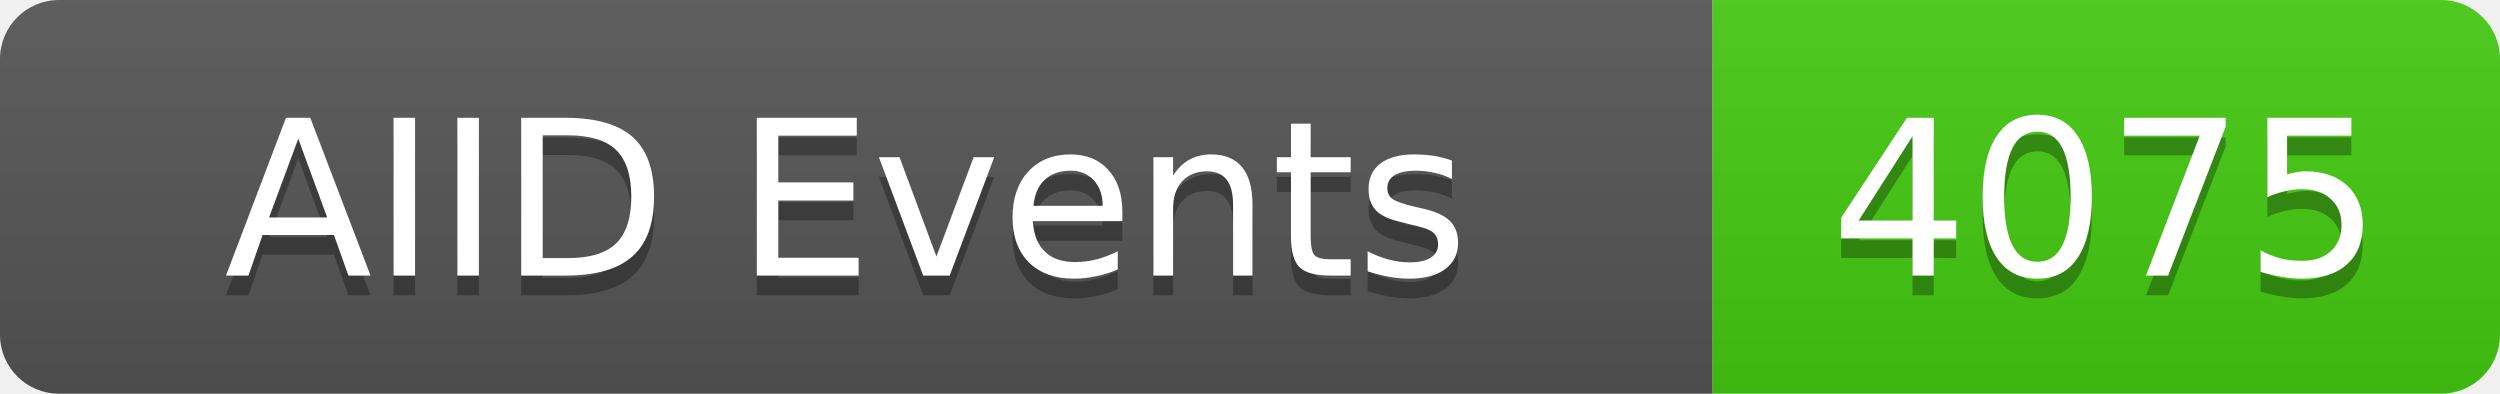
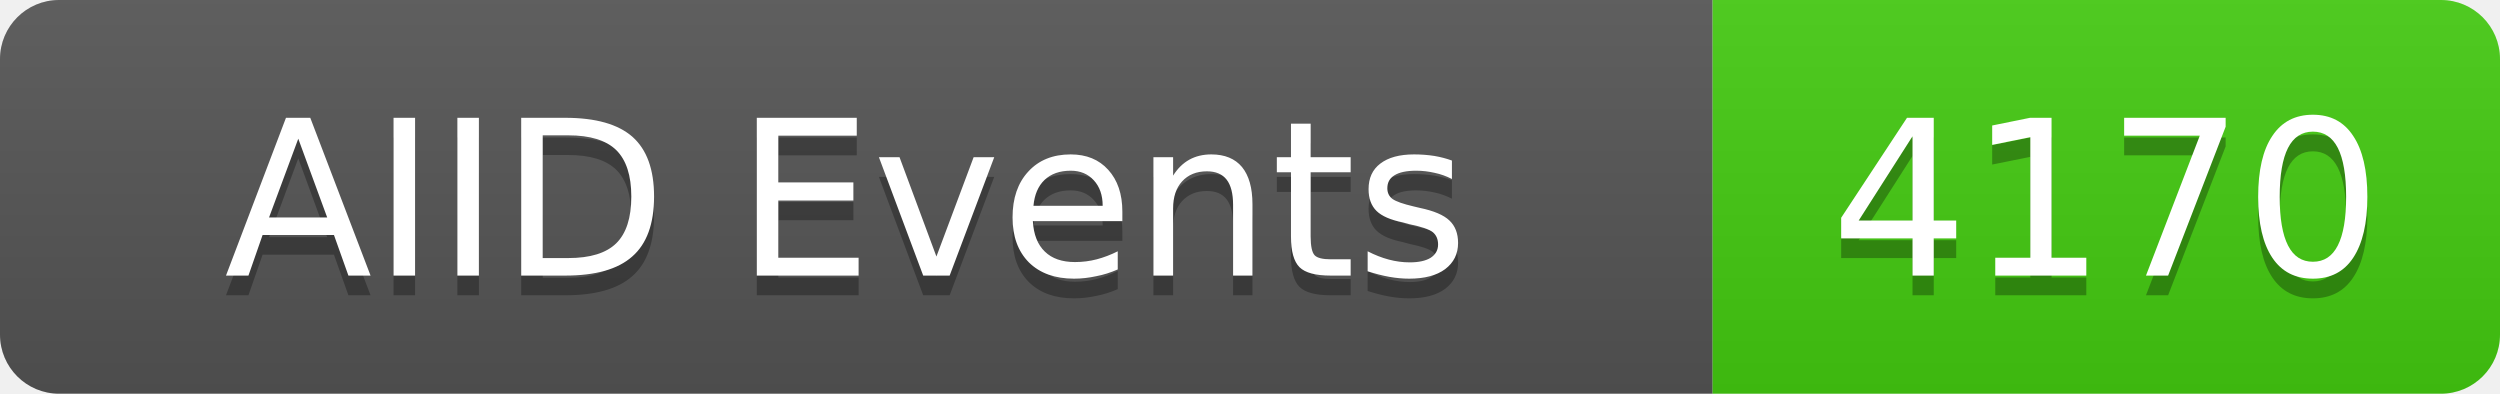
<svg xmlns="http://www.w3.org/2000/svg" width="127" height="20">
  <linearGradient id="b" x2="0" y2="100%">
    <stop offset="0" stop-color="#bbb" stop-opacity=".1" />
    <stop offset="1" stop-opacity=".1" />
  </linearGradient>
  <clipPath id="a">
    <rect width="127" height="20" rx="3" fill="#fff" />
  </clipPath>
  <g clip-path="url(#a)">
    <rect width="87" height="20" fill="#555" />
    <rect x="87" width="40" height="20" fill="#4c1" />
    <rect width="127" height="20" fill="url(#b)" />
  </g>
  <g fill="#fff" text-anchor="middle" font-family="DejaVu Sans,Verdana,Geneva,sans-serif" font-size="11">
    <text x="43" y="15" fill="#010101" fill-opacity=".3">AIID Events</text>
    <text x="43" y="14">AIID Events</text>
-     <text x="107" y="15" fill="#010101" fill-opacity=".3">4075</text>
-     <text x="107" y="14">4075</text>
+     <text x="107" y="15" fill="#010101" fill-opacity=".3">4170</text>
+     <text x="107" y="14">4170</text>
  </g>
</svg>
